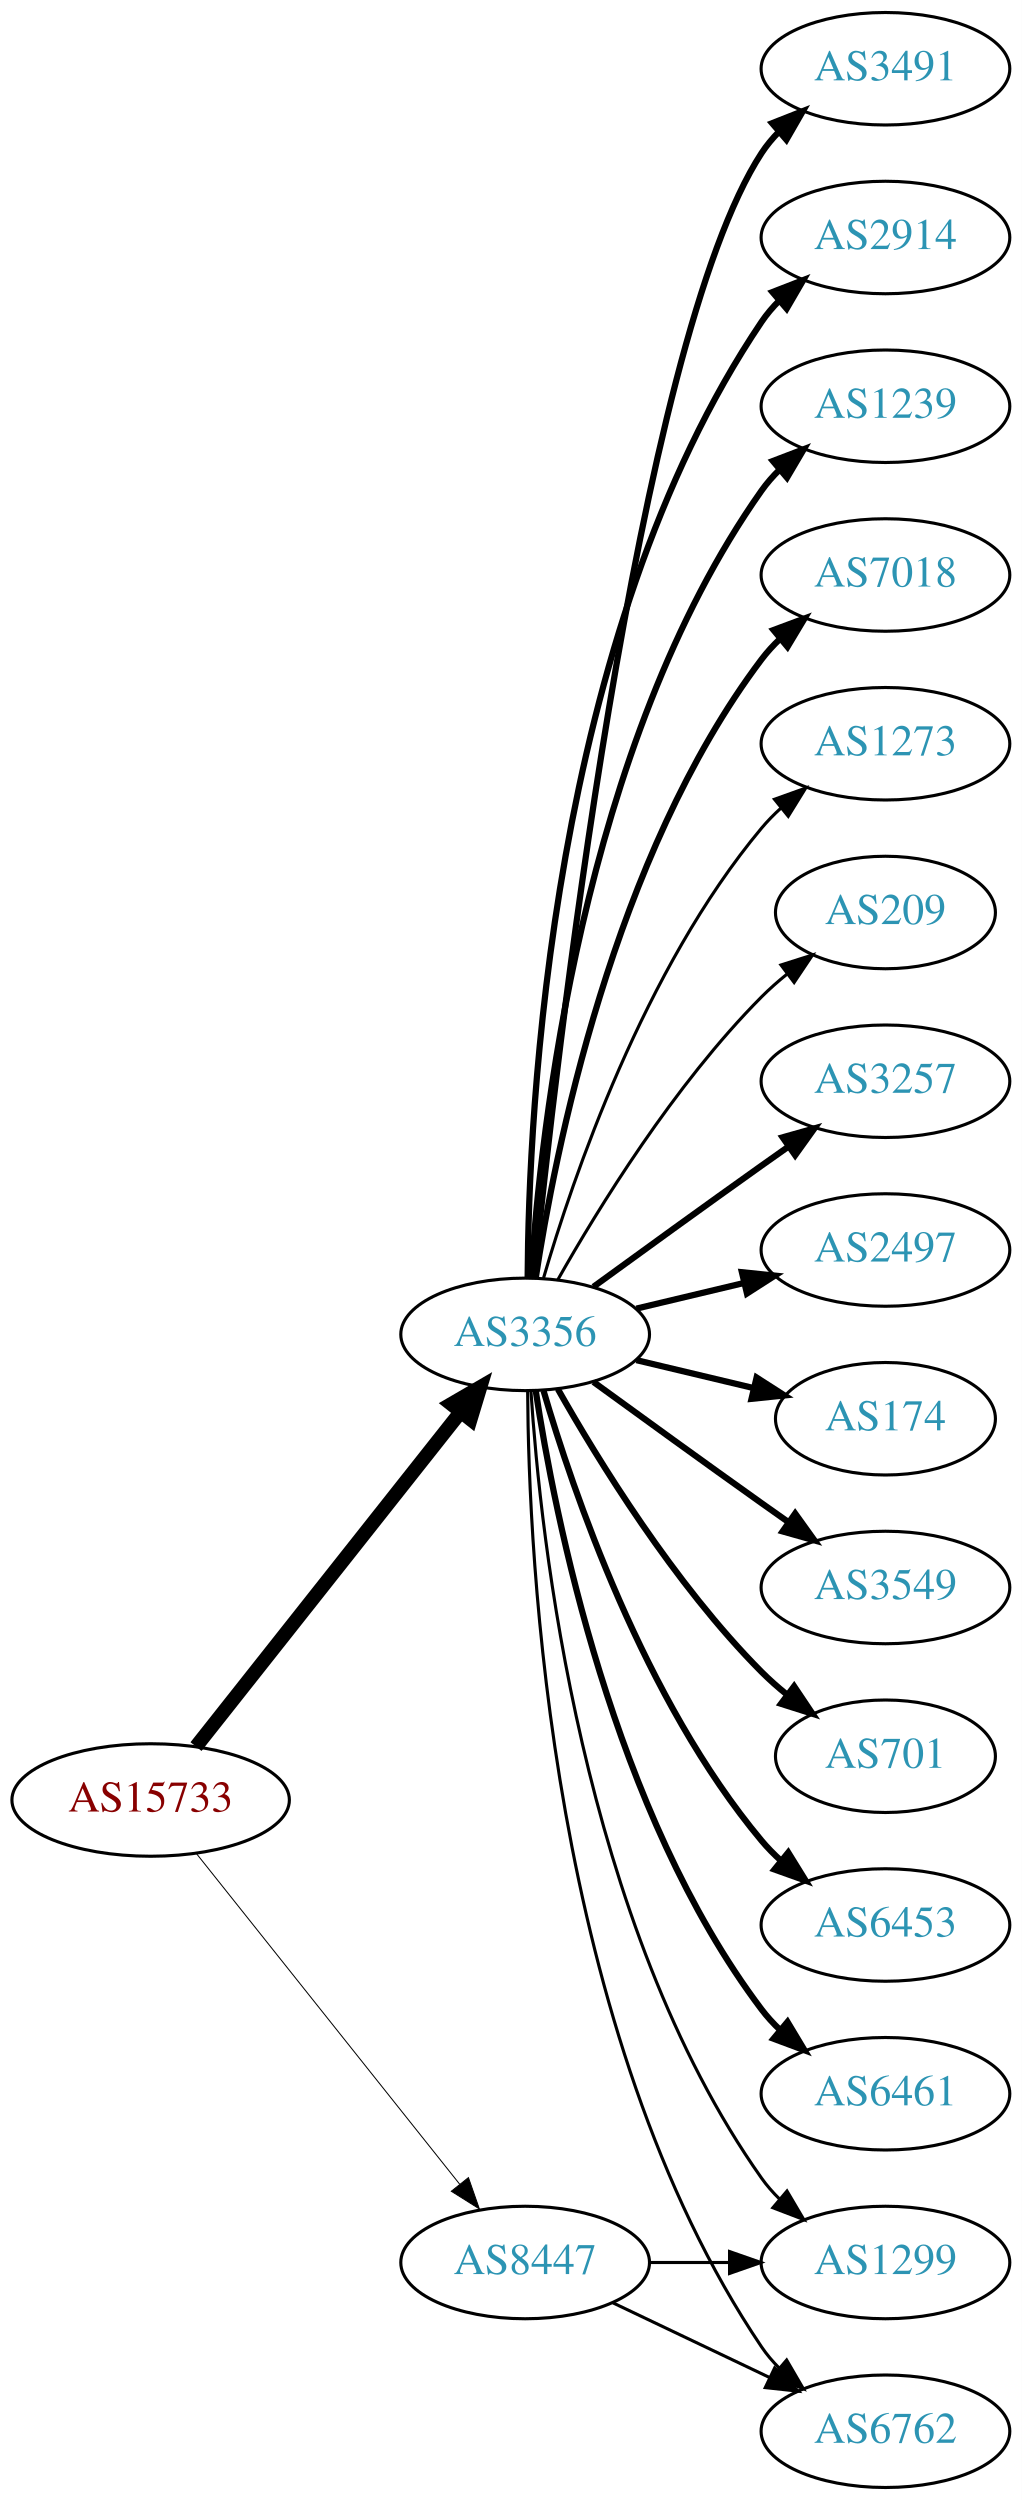
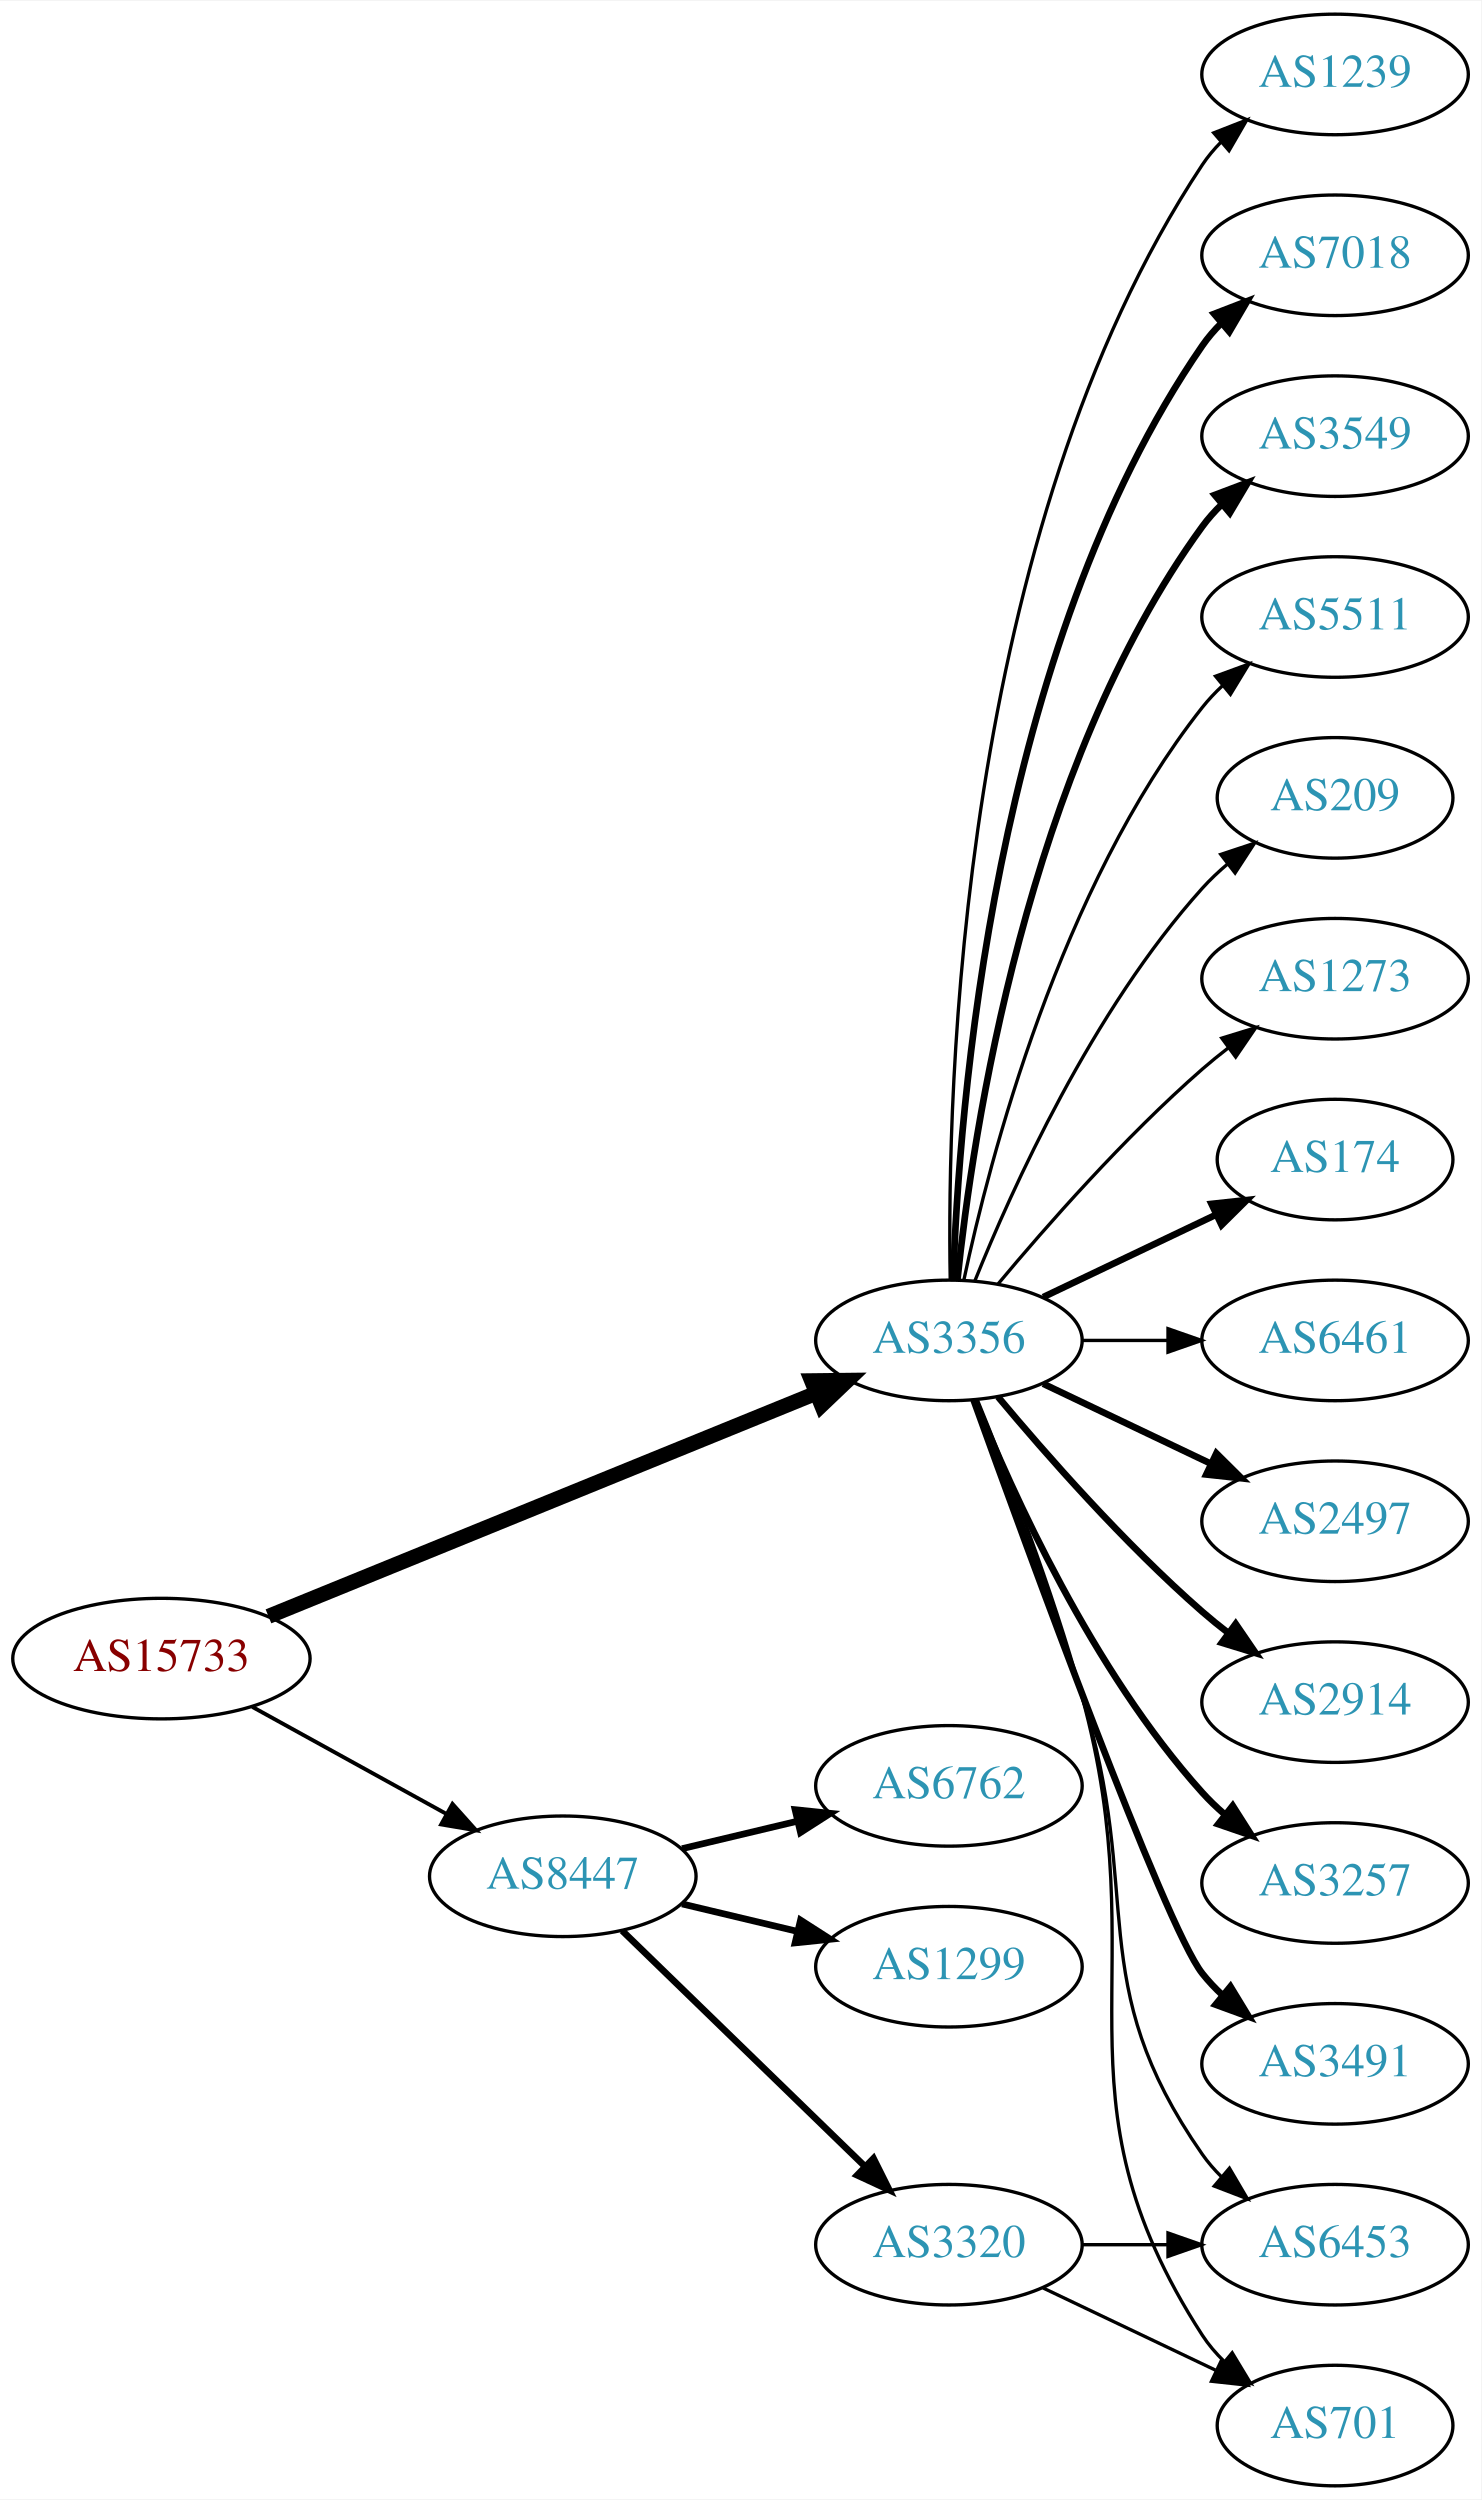
- <svg xmlns="http://www.w3.org/2000/svg" xmlns:xlink="http://www.w3.org/1999/xlink" width="327pt" height="800pt" viewBox="0.00 0.00 326.98 800.00">
-   <g id="graph0" class="graph" transform="scale(1 1) rotate(0) translate(4 796)">
-     <polygon fill="white" stroke="none" points="-4,4 -4,-796 322.978,-796 322.978,4 -4,4" />
+ <svg xmlns="http://www.w3.org/2000/svg" xmlns:xlink="http://www.w3.org/1999/xlink" width="442pt" height="746pt" viewBox="0.00 0.00 442.27 746.00">
+   <g id="graph0" class="graph" transform="scale(1 1) rotate(0) translate(4 742)">
+     <polygon fill="white" stroke="none" points="-4,4 -4,-742 438.271,-742 438.271,4 -4,4" />
    <g id="node1" class="node">
      <g id="a_node1">
        <a xlink:href="/asn/15733" xlink:title="AS15733 ~ Corporate Datacenter Austria [AT]">
-           <ellipse fill="#ffffff" stroke="black" cx="44.196" cy="-220" rx="44.393" ry="18" />
-           <text text-anchor="middle" x="44.196" y="-216.3" font-family="Times,serif" font-size="14.00" fill="#880000">AS15733</text>
+           <ellipse fill="#ffffff" stroke="black" cx="44.196" cy="-247" rx="44.393" ry="18" />
+           <text text-anchor="middle" x="44.196" y="-243.3" font-family="Times,serif" font-size="14.00" fill="#880000">AS15733</text>
        </a>
      </g>
    </g>
    <g id="node2" class="node">
      <g id="a_node2">
        <a xlink:href="/asn/3356" xlink:title="AS3356 ~ Level 3 Parent, LLC [US]">
-           <ellipse fill="#ffffff" stroke="black" cx="164.039" cy="-369" rx="39.794" ry="18" />
-           <text text-anchor="middle" x="164.039" y="-365.3" font-family="Times,serif" font-size="14.00" fill="#2c94b3">AS3356</text>
+           <ellipse fill="#ffffff" stroke="black" cx="279.332" cy="-342" rx="39.794" ry="18" />
+           <text text-anchor="middle" x="279.332" y="-338.3" font-family="Times,serif" font-size="14.00" fill="#2c94b3">AS3356</text>
        </a>
      </g>
    </g>
    <g id="edge1" class="edge">
-       <path fill="none" stroke="black" stroke-width="4.5" d="M58.714,-237.092C79.492,-263.364 119.383,-313.802 143.365,-344.125" />
-       <polygon fill="black" stroke="black" stroke-width="4.5" points="140.387,-346.706 149.678,-352.107 146.563,-341.821 140.387,-346.706" />
+       <path fill="none" stroke="black" stroke-width="4.5" d="M76.155,-259.615C118.362,-276.814 193.943,-307.613 239.778,-326.29" />
+       <polygon fill="black" stroke="black" stroke-width="4.5" points="238.338,-329.955 249.084,-330.082 241.309,-322.662 238.338,-329.955" />
    </g>
    <g id="node3" class="node">
      <g id="a_node3">
        <a xlink:href="/asn/8447" xlink:title="AS8447 ~ A1 Telekom Austria AG [AT]">
-           <ellipse fill="#ffffff" stroke="black" cx="164.039" cy="-72" rx="39.794" ry="18" />
-           <text text-anchor="middle" x="164.039" y="-68.3" font-family="Times,serif" font-size="14.00" fill="#2c94b3">AS8447</text>
+           <ellipse fill="#ffffff" stroke="black" cx="164.039" cy="-182" rx="39.794" ry="18" />
+           <text text-anchor="middle" x="164.039" y="-178.3" font-family="Times,serif" font-size="14.00" fill="#2c94b3">AS8447</text>
        </a>
      </g>
    </g>
    <g id="edge2" class="edge">
-       <path fill="none" stroke="black" stroke-width="0.321" d="M58.945,-202.733C79.7,-176.666 119.146,-127.126 143.07,-97.079" />
-       <polygon fill="black" stroke="black" stroke-width="0.321" points="145.887,-99.16 149.378,-89.157 140.41,-94.8 145.887,-99.16" />
+       <path fill="none" stroke="black" stroke-width="1.174" d="M71.349,-232.574C88.403,-223.168 110.827,-210.799 129.231,-200.648" />
+       <polygon fill="black" stroke="black" stroke-width="1.174" points="131.103,-203.612 138.169,-195.718 127.722,-197.483 131.103,-203.612" />
    </g>
    <g id="node4" class="node">
      <g id="a_node4">
-         <a xlink:href="/asn/3257" xlink:title="AS3257 ~ GTT [DE]">
-           <ellipse fill="#ffffff" stroke="black" cx="279.332" cy="-450" rx="39.794" ry="18" />
-           <text text-anchor="middle" x="279.332" y="-446.3" font-family="Times,serif" font-size="14.00" fill="#2c94b3">AS3257</text>
+         <a xlink:href="/asn/174" xlink:title="AS174 ~ Cogent Communications [US]">
+           <ellipse fill="#ffffff" stroke="black" cx="394.625" cy="-396" rx="35.194" ry="18" />
+           <text text-anchor="middle" x="394.625" y="-392.3" font-family="Times,serif" font-size="14.00" fill="#2c94b3">AS174</text>
        </a>
      </g>
    </g>
    <g id="edge3" class="edge">
-       <path fill="none" stroke="black" stroke-width="2" d="M185.887,-384.222C200.821,-395.091 221.435,-410.025 239.685,-423 242.506,-425.005 245.449,-427.085 248.397,-429.159" />
-       <polygon fill="black" stroke="black" stroke-width="2" points="246.424,-432.05 256.621,-434.926 250.443,-426.319 246.424,-432.05" />
+       <path fill="none" stroke="black" stroke-width="2" d="M307.468,-354.934C322.9,-362.29 342.385,-371.577 358.92,-379.459" />
+       <polygon fill="black" stroke="black" stroke-width="2" points="357.729,-382.768 368.262,-383.911 360.741,-376.449 357.729,-382.768" />
    </g>
    <g id="node5" class="node">
      <g id="a_node5">
-         <a xlink:href="/asn/2497" xlink:title="AS2497 ~ Internet Initiative Japan Inc. [JP]">
-           <ellipse fill="#ffffff" stroke="black" cx="279.332" cy="-396" rx="39.794" ry="18" />
-           <text text-anchor="middle" x="279.332" y="-392.3" font-family="Times,serif" font-size="14.00" fill="#2c94b3">AS2497</text>
+         <a xlink:href="/asn/6461" xlink:title="AS6461 ~ Zayo Bandwidth [US]">
+           <ellipse fill="#ffffff" stroke="black" cx="394.625" cy="-342" rx="39.794" ry="18" />
+           <text text-anchor="middle" x="394.625" y="-338.3" font-family="Times,serif" font-size="14.00" fill="#2c94b3">AS6461</text>
        </a>
      </g>
    </g>
    <g id="edge4" class="edge">
-       <path fill="none" stroke="black" stroke-width="2" d="M199.646,-377.248C210.517,-379.838 222.671,-382.735 234.114,-385.462" />
-       <polygon fill="black" stroke="black" stroke-width="2" points="233.397,-388.889 243.936,-387.803 235.02,-382.08 233.397,-388.889" />
+       <path fill="none" stroke="black" d="M319.004,-342C327.207,-342 335.971,-342 344.503,-342" />
+       <polygon fill="black" stroke="black" points="344.742,-345.5 354.742,-342 344.742,-338.5 344.742,-345.5" />
    </g>
    <g id="node6" class="node">
      <g id="a_node6">
-         <a xlink:href="/asn/174" xlink:title="AS174 ~ Cogent Communications [US]">
-           <ellipse fill="#ffffff" stroke="black" cx="279.332" cy="-342" rx="35.194" ry="18" />
-           <text text-anchor="middle" x="279.332" y="-338.3" font-family="Times,serif" font-size="14.00" fill="#2c94b3">AS174</text>
+         <a xlink:href="/asn/6453" xlink:title="AS6453 ~ TATA COMMUNICATIONS (AMERICA) INC [US]">
+           <ellipse fill="#ffffff" stroke="black" cx="394.625" cy="-72" rx="39.794" ry="18" />
+           <text text-anchor="middle" x="394.625" y="-68.3" font-family="Times,serif" font-size="14.00" fill="#2c94b3">AS6453</text>
        </a>
      </g>
    </g>
    <g id="edge5" class="edge">
-       <path fill="none" stroke="black" stroke-width="2" d="M199.646,-360.752C211.44,-357.942 224.745,-354.771 237.013,-351.847" />
-       <polygon fill="black" stroke="black" stroke-width="2" points="238.101,-355.186 247.018,-349.463 236.479,-348.376 238.101,-355.186" />
+       <path fill="none" stroke="black" d="M287.408,-324.168C295.578,-303.242 309.15,-267.405 318.978,-236 337.781,-175.917 318.966,-150.639 354.978,-99 356.646,-96.608 358.598,-94.359 360.723,-92.26" />
+       <polygon fill="black" stroke="black" points="363.088,-94.844 368.451,-85.707 358.561,-89.505 363.088,-94.844" />
    </g>
    <g id="node7" class="node">
      <g id="a_node7">
-         <a xlink:href="/asn/3549" xlink:title="AS3549 ~ Level 3 Parent, LLC [US]">
-           <ellipse fill="#ffffff" stroke="black" cx="279.332" cy="-288" rx="39.794" ry="18" />
-           <text text-anchor="middle" x="279.332" y="-284.3" font-family="Times,serif" font-size="14.00" fill="#2c94b3">AS3549</text>
+         <a xlink:href="/asn/2497" xlink:title="AS2497 ~ Internet Initiative Japan Inc. [JP]">
+           <ellipse fill="#ffffff" stroke="black" cx="394.625" cy="-288" rx="39.794" ry="18" />
+           <text text-anchor="middle" x="394.625" y="-284.3" font-family="Times,serif" font-size="14.00" fill="#2c94b3">AS2497</text>
        </a>
      </g>
    </g>
    <g id="edge6" class="edge">
-       <path fill="none" stroke="black" stroke-width="2" d="M185.887,-353.778C200.821,-342.909 221.435,-327.975 239.685,-315 242.506,-312.995 245.449,-310.915 248.397,-308.841" />
-       <polygon fill="black" stroke="black" stroke-width="2" points="250.443,-311.681 256.621,-303.074 246.424,-305.95 250.443,-311.681" />
+       <path fill="none" stroke="black" stroke-width="2" d="M307.468,-329.066C322.462,-321.919 341.283,-312.948 357.506,-305.215" />
+       <polygon fill="black" stroke="black" stroke-width="2" points="359.188,-308.291 366.71,-300.829 356.177,-301.972 359.188,-308.291" />
    </g>
    <g id="node8" class="node">
      <g id="a_node8">
-         <a xlink:href="/asn/701" xlink:title="AS701 ~ UUNET [US]">
-           <ellipse fill="#ffffff" stroke="black" cx="279.332" cy="-234" rx="35.194" ry="18" />
-           <text text-anchor="middle" x="279.332" y="-230.3" font-family="Times,serif" font-size="14.00" fill="#2c94b3">AS701</text>
+         <a xlink:href="/asn/2914" xlink:title="AS2914 ~ NTT America, Inc. [US]">
+           <ellipse fill="#ffffff" stroke="black" cx="394.625" cy="-234" rx="39.794" ry="18" />
+           <text text-anchor="middle" x="394.625" y="-230.3" font-family="Times,serif" font-size="14.00" fill="#2c94b3">AS2914</text>
        </a>
      </g>
    </g>
    <g id="edge7" class="edge">
-       <path fill="none" stroke="black" stroke-width="2" d="M174.498,-351.51C187.28,-328.904 211.712,-289.114 239.685,-261 242.185,-258.487 244.946,-256.051 247.807,-253.739" />
-       <polygon fill="black" stroke="black" stroke-width="2" points="250.108,-256.389 256.004,-247.587 245.905,-250.79 250.108,-256.389" />
+       <path fill="none" stroke="black" stroke-width="2" d="M293.962,-325.183C308.244,-308.071 331.791,-281.255 354.978,-261 357.444,-258.846 360.082,-256.706 362.78,-254.628" />
+       <polygon fill="black" stroke="black" stroke-width="2" points="364.953,-257.375 370.934,-248.63 360.805,-251.736 364.953,-257.375" />
    </g>
    <g id="node9" class="node">
      <g id="a_node9">
-         <a xlink:href="/asn/6453" xlink:title="AS6453 ~ TATA COMMUNICATIONS (AMERICA) INC [US]">
-           <ellipse fill="#ffffff" stroke="black" cx="279.332" cy="-180" rx="39.794" ry="18" />
-           <text text-anchor="middle" x="279.332" y="-176.3" font-family="Times,serif" font-size="14.00" fill="#2c94b3">AS6453</text>
+         <a xlink:href="/asn/3257" xlink:title="AS3257 ~ GTT [DE]">
+           <ellipse fill="#ffffff" stroke="black" cx="394.625" cy="-180" rx="39.794" ry="18" />
+           <text text-anchor="middle" x="394.625" y="-176.3" font-family="Times,serif" font-size="14.00" fill="#2c94b3">AS3257</text>
        </a>
      </g>
    </g>
    <g id="edge8" class="edge">
-       <path fill="none" stroke="black" stroke-width="2" d="M169.913,-350.998C179.227,-319.156 202.043,-252.019 239.685,-207 241.555,-204.763 243.654,-202.626 245.88,-200.604" />
-       <polygon fill="black" stroke="black" stroke-width="2" points="248.227,-203.207 253.799,-194.196 243.823,-197.766 248.227,-203.207" />
+       <path fill="none" stroke="black" stroke-width="2" d="M287.079,-324.213C298.13,-296.757 322.184,-243.422 354.978,-207 356.98,-204.776 359.199,-202.637 361.532,-200.603" />
+       <polygon fill="black" stroke="black" stroke-width="2" points="364.062,-203.065 369.751,-194.127 359.73,-197.567 364.062,-203.065" />
    </g>
    <g id="node10" class="node">
      <g id="a_node10">
-         <a xlink:href="/asn/6461" xlink:title="AS6461 ~ Zayo Bandwidth [US]">
-           <ellipse fill="#ffffff" stroke="black" cx="279.332" cy="-126" rx="39.794" ry="18" />
-           <text text-anchor="middle" x="279.332" y="-122.3" font-family="Times,serif" font-size="14.00" fill="#2c94b3">AS6461</text>
+         <a xlink:href="/asn/3491" xlink:title="AS3491 ~ PCCW Global, Inc. [US]">
+           <ellipse fill="#ffffff" stroke="black" cx="394.625" cy="-126" rx="39.794" ry="18" />
+           <text text-anchor="middle" x="394.625" y="-122.3" font-family="Times,serif" font-size="14.00" fill="#2c94b3">AS3491</text>
        </a>
      </g>
    </g>
    <g id="edge9" class="edge">
-       <path fill="none" stroke="black" stroke-width="2" d="M167.415,-351.014C173.389,-311.578 192.1,-216.005 239.685,-153 241.442,-150.673 243.459,-148.471 245.629,-146.404" />
-       <polygon fill="black" stroke="black" stroke-width="2" points="247.987,-148.995 253.441,-139.912 243.513,-143.611 247.987,-148.995" />
+       <path fill="none" stroke="black" stroke-width="2" d="M286.705,-324.175C302.646,-279.849 343.771,-167.188 354.978,-153 356.785,-150.712 358.838,-148.538 361.033,-146.49" />
+       <polygon fill="black" stroke="black" stroke-width="2" points="363.387,-149.086 368.893,-140.034 358.944,-143.677 363.387,-149.086" />
    </g>
    <g id="node11" class="node">
      <g id="a_node11">
-         <a xlink:href="/asn/3491" xlink:title="AS3491 ~ PCCW Global, Inc. [US]">
-           <ellipse fill="#ffffff" stroke="black" cx="279.332" cy="-774" rx="39.794" ry="18" />
-           <text text-anchor="middle" x="279.332" y="-770.3" font-family="Times,serif" font-size="14.00" fill="#2c94b3">AS3491</text>
+         <a xlink:href="/asn/1239" xlink:title="AS1239 ~ Sprint [US]">
+           <ellipse fill="#ffffff" stroke="black" cx="394.625" cy="-720" rx="39.794" ry="18" />
+           <text text-anchor="middle" x="394.625" y="-716.3" font-family="Times,serif" font-size="14.00" fill="#2c94b3">AS1239</text>
        </a>
      </g>
    </g>
    <g id="edge10" class="edge">
-       <path fill="none" stroke="black" stroke-width="2" d="M166.804,-387.016C173.609,-453.699 199.759,-685.79 239.685,-747 241.278,-749.442 243.176,-751.728 245.263,-753.852" />
-       <polygon fill="black" stroke="black" stroke-width="2" points="243.062,-756.575 252.921,-760.453 247.632,-751.273 243.062,-756.575" />
+       <path fill="none" stroke="black" d="M279.716,-360.174C278.722,-415.237 282.188,-583.165 354.978,-693 356.589,-695.431 358.5,-697.707 360.596,-699.826" />
+       <polygon fill="black" stroke="black" points="358.404,-702.557 368.271,-706.416 362.964,-697.246 358.404,-702.557" />
    </g>
    <g id="node12" class="node">
      <g id="a_node12">
-         <a xlink:href="/asn/2914" xlink:title="AS2914 ~ NTT America, Inc. [US]">
-           <ellipse fill="#ffffff" stroke="black" cx="279.332" cy="-720" rx="39.794" ry="18" />
-           <text text-anchor="middle" x="279.332" y="-716.3" font-family="Times,serif" font-size="14.00" fill="#2c94b3">AS2914</text>
+         <a xlink:href="/asn/7018" xlink:title="AS7018 ~ AT&amp;T Services, Inc. [US]">
+           <ellipse fill="#ffffff" stroke="black" cx="394.625" cy="-666" rx="39.794" ry="18" />
+           <text text-anchor="middle" x="394.625" y="-662.3" font-family="Times,serif" font-size="14.00" fill="#2c94b3">AS7018</text>
        </a>
      </g>
    </g>
    <g id="edge11" class="edge">
-       <path fill="none" stroke="black" stroke-width="2" d="M164.836,-387.265C165.116,-439.599 172.031,-592.764 239.685,-693 241.316,-695.417 243.242,-697.684 245.348,-699.796" />
-       <polygon fill="black" stroke="black" stroke-width="2" points="243.167,-702.536 253.042,-706.373 247.715,-697.215 243.167,-702.536" />
+       <path fill="none" stroke="black" stroke-width="2" d="M280.611,-360.161C282.209,-409.461 292.359,-548.175 354.978,-639 356.633,-641.401 358.576,-643.656 360.694,-645.76" />
+       <polygon fill="black" stroke="black" stroke-width="2" points="358.525,-648.51 368.411,-652.322 363.06,-643.177 358.525,-648.51" />
    </g>
    <g id="node13" class="node">
      <g id="a_node13">
-         <a xlink:href="/asn/1239" xlink:title="AS1239 ~ Sprint [US]">
-           <ellipse fill="#ffffff" stroke="black" cx="279.332" cy="-666" rx="39.794" ry="18" />
-           <text text-anchor="middle" x="279.332" y="-662.3" font-family="Times,serif" font-size="14.00" fill="#2c94b3">AS1239</text>
+         <a xlink:href="/asn/3549" xlink:title="AS3549 ~ Level 3 Parent, LLC [US]">
+           <ellipse fill="#ffffff" stroke="black" cx="394.625" cy="-612" rx="39.794" ry="18" />
+           <text text-anchor="middle" x="394.625" y="-608.3" font-family="Times,serif" font-size="14.00" fill="#2c94b3">AS3549</text>
        </a>
      </g>
    </g>
    <g id="edge12" class="edge">
-       <path fill="none" stroke="black" stroke-width="2" d="M165.894,-387.185C168.888,-433.425 182.134,-557.589 239.685,-639 241.368,-641.381 243.331,-643.622 245.464,-645.716" />
-       <polygon fill="black" stroke="black" stroke-width="2" points="243.31,-648.478 253.207,-652.259 247.828,-643.132 243.31,-648.478" />
+       <path fill="none" stroke="black" stroke-width="2" d="M281.888,-360.256C286.359,-403.303 302.492,-512.94 354.978,-585 356.695,-587.357 358.682,-589.581 360.831,-591.663" />
+       <polygon fill="black" stroke="black" stroke-width="2" points="358.695,-594.439 368.606,-598.183 363.193,-589.075 358.695,-594.439" />
    </g>
    <g id="node14" class="node">
      <g id="a_node14">
-         <a xlink:href="/asn/7018" xlink:title="AS7018 ~ AT&amp;T Services, Inc. [US]">
-           <ellipse fill="#ffffff" stroke="black" cx="279.332" cy="-612" rx="39.794" ry="18" />
-           <text text-anchor="middle" x="279.332" y="-608.3" font-family="Times,serif" font-size="14.00" fill="#2c94b3">AS7018</text>
+         <a xlink:href="/asn/701" xlink:title="AS701 ~ UUNET [US]">
+           <ellipse fill="#ffffff" stroke="black" cx="394.625" cy="-18" rx="35.194" ry="18" />
+           <text text-anchor="middle" x="394.625" y="-14.3" font-family="Times,serif" font-size="14.00" fill="#2c94b3">AS701</text>
        </a>
      </g>
    </g>
    <g id="edge13" class="edge">
-       <path fill="none" stroke="black" stroke-width="2" d="M167.415,-386.986C173.389,-426.422 192.1,-521.995 239.685,-585 241.442,-587.327 243.459,-589.529 245.629,-591.596" />
-       <polygon fill="black" stroke="black" stroke-width="2" points="243.513,-594.389 253.441,-598.088 247.987,-589.005 243.513,-594.389" />
+       <path fill="none" stroke="black" d="M287.803,-324.284C296.345,-303.467 310.266,-267.733 318.978,-236 341.849,-152.699 308.098,-117.556 354.978,-45 356.799,-42.181 359.028,-39.573 361.488,-37.18" />
+       <polygon fill="black" stroke="black" points="363.906,-39.722 369.381,-30.651 359.445,-34.328 363.906,-39.722" />
    </g>
    <g id="node15" class="node">
      <g id="a_node15">
-         <a xlink:href="/asn/6762" xlink:title="AS6762 ~ TELECOM ITALIA SPARKLE S.p.A. [IT]">
-           <ellipse fill="#ffffff" stroke="black" cx="279.332" cy="-18" rx="39.794" ry="18" />
-           <text text-anchor="middle" x="279.332" y="-14.3" font-family="Times,serif" font-size="14.00" fill="#2c94b3">AS6762</text>
+         <a xlink:href="/asn/5511" xlink:title="AS5511 ~ Orange S.A. [FR]">
+           <ellipse fill="#ffffff" stroke="black" cx="394.625" cy="-558" rx="39.794" ry="18" />
+           <text text-anchor="middle" x="394.625" y="-554.3" font-family="Times,serif" font-size="14.00" fill="#2c94b3">AS5511</text>
        </a>
      </g>
    </g>
    <g id="edge14" class="edge">
-       <path fill="none" stroke="black" d="M164.836,-350.735C165.116,-298.401 172.031,-145.236 239.685,-45 241.316,-42.583 243.242,-40.316 245.348,-38.204" />
-       <polygon fill="black" stroke="black" points="247.715,-40.785 253.042,-31.627 243.167,-35.464 247.715,-40.785" />
+       <path fill="none" stroke="black" d="M283.822,-360.16C291.453,-396.03 312.445,-477.155 354.978,-531 356.785,-533.288 358.838,-535.462 361.033,-537.51" />
+       <polygon fill="black" stroke="black" points="358.944,-540.323 368.893,-543.966 363.387,-534.914 358.944,-540.323" />
    </g>
    <g id="node16" class="node">
      <g id="a_node16">
-         <a xlink:href="/asn/1299" xlink:title="AS1299 ~ Telia Carrier [EU]">
-           <ellipse fill="#ffffff" stroke="black" cx="279.332" cy="-72" rx="39.794" ry="18" />
-           <text text-anchor="middle" x="279.332" y="-68.3" font-family="Times,serif" font-size="14.00" fill="#2c94b3">AS1299</text>
+         <a xlink:href="/asn/209" xlink:title="AS209 ~ CenturyLink Communications, LLC [US]">
+           <ellipse fill="#ffffff" stroke="black" cx="394.625" cy="-504" rx="35.194" ry="18" />
+           <text text-anchor="middle" x="394.625" y="-500.3" font-family="Times,serif" font-size="14.00" fill="#2c94b3">AS209</text>
        </a>
      </g>
    </g>
    <g id="edge15" class="edge">
-       <path fill="none" stroke="black" d="M165.894,-350.815C168.888,-304.575 182.134,-180.411 239.685,-99 241.368,-96.619 243.331,-94.378 245.464,-92.284" />
-       <polygon fill="black" stroke="black" points="247.828,-94.868 253.207,-85.74 243.31,-89.522 247.828,-94.868" />
+       <path fill="none" stroke="black" d="M287.079,-359.787C298.13,-387.243 322.184,-440.578 354.978,-477 357.294,-479.572 359.899,-482.03 362.634,-484.343" />
+       <polygon fill="black" stroke="black" points="360.5,-487.117 370.557,-490.448 364.772,-481.572 360.5,-487.117" />
    </g>
    <g id="node17" class="node">
      <g id="a_node17">
        <a xlink:href="/asn/1273" xlink:title="AS1273 ~ Vodafone Group PLC [EU]">
-           <ellipse fill="#ffffff" stroke="black" cx="279.332" cy="-558" rx="39.794" ry="18" />
-           <text text-anchor="middle" x="279.332" y="-554.3" font-family="Times,serif" font-size="14.00" fill="#2c94b3">AS1273</text>
+           <ellipse fill="#ffffff" stroke="black" cx="394.625" cy="-450" rx="39.794" ry="18" />
+           <text text-anchor="middle" x="394.625" y="-446.3" font-family="Times,serif" font-size="14.00" fill="#2c94b3">AS1273</text>
        </a>
      </g>
    </g>
    <g id="edge16" class="edge">
-       <path fill="none" stroke="black" d="M169.913,-387.002C179.227,-418.844 202.043,-485.981 239.685,-531 241.555,-533.237 243.654,-535.374 245.88,-537.396" />
-       <polygon fill="black" stroke="black" points="243.823,-540.234 253.799,-543.804 248.227,-534.793 243.823,-540.234" />
+       <path fill="none" stroke="black" d="M293.962,-358.817C308.244,-375.929 331.791,-402.745 354.978,-423 357.444,-425.154 360.082,-427.294 362.78,-429.372" />
+       <polygon fill="black" stroke="black" points="360.805,-432.264 370.934,-435.37 364.953,-426.625 360.805,-432.264" />
    </g>
    <g id="node18" class="node">
      <g id="a_node18">
-         <a xlink:href="/asn/209" xlink:title="AS209 ~ CenturyLink Communications, LLC [US]">
-           <ellipse fill="#ffffff" stroke="black" cx="279.332" cy="-504" rx="35.194" ry="18" />
-           <text text-anchor="middle" x="279.332" y="-500.3" font-family="Times,serif" font-size="14.00" fill="#2c94b3">AS209</text>
+         <a xlink:href="/asn/1299" xlink:title="AS1299 ~ Telia Carrier [EU]">
+           <ellipse fill="#ffffff" stroke="black" cx="279.332" cy="-155" rx="39.794" ry="18" />
+           <text text-anchor="middle" x="279.332" y="-151.3" font-family="Times,serif" font-size="14.00" fill="#2c94b3">AS1299</text>
        </a>
      </g>
    </g>
    <g id="edge17" class="edge">
-       <path fill="none" stroke="black" d="M174.498,-386.49C187.28,-409.096 211.712,-448.886 239.685,-477 242.185,-479.513 244.946,-481.949 247.807,-484.261" />
-       <polygon fill="black" stroke="black" points="245.905,-487.21 256.004,-490.413 250.108,-481.611 245.905,-487.21" />
+       <path fill="none" stroke="black" stroke-width="2" d="M199.646,-173.752C210.517,-171.162 222.671,-168.265 234.114,-165.538" />
+       <polygon fill="black" stroke="black" stroke-width="2" points="235.02,-168.92 243.936,-163.197 233.397,-162.111 235.02,-168.92" />
+     </g>
+     <g id="node19" class="node">
+       <g id="a_node19">
+         <a xlink:href="/asn/6762" xlink:title="AS6762 ~ TELECOM ITALIA SPARKLE S.p.A. [IT]">
+           <ellipse fill="#ffffff" stroke="black" cx="279.332" cy="-209" rx="39.794" ry="18" />
+           <text text-anchor="middle" x="279.332" y="-205.3" font-family="Times,serif" font-size="14.00" fill="#2c94b3">AS6762</text>
+         </a>
+       </g>
    </g>
    <g id="edge18" class="edge">
-       <path fill="none" stroke="black" d="M192.175,-59.066C207.169,-51.919 225.99,-42.948 242.213,-35.215" />
-       <polygon fill="black" stroke="black" points="243.895,-38.291 251.417,-30.829 240.884,-31.972 243.895,-38.291" />
+       <path fill="none" stroke="black" stroke-width="2" d="M199.646,-190.248C210.517,-192.838 222.671,-195.735 234.114,-198.462" />
+       <polygon fill="black" stroke="black" stroke-width="2" points="233.397,-201.889 243.936,-200.803 235.02,-195.08 233.397,-201.889" />
+     </g>
+     <g id="node20" class="node">
+       <g id="a_node20">
+         <a xlink:href="/asn/3320" xlink:title="AS3320 ~ DTAG [DE]">
+           <ellipse fill="#ffffff" stroke="black" cx="279.332" cy="-72" rx="39.794" ry="18" />
+           <text text-anchor="middle" x="279.332" y="-68.3" font-family="Times,serif" font-size="14.00" fill="#2c94b3">AS3320</text>
+         </a>
+       </g>
    </g>
    <g id="edge19" class="edge">
-       <path fill="none" stroke="black" d="M203.711,-72C211.914,-72 220.678,-72 229.21,-72" />
-       <polygon fill="black" stroke="black" points="229.449,-75.5 239.449,-72 229.449,-68.5 229.449,-75.5" />
+       <path fill="none" stroke="black" stroke-width="2" d="M181.755,-165.769C200.916,-147.165 232.478,-116.521 254.279,-95.354" />
+       <polygon fill="black" stroke="black" stroke-width="2" points="256.81,-97.775 261.546,-88.297 251.934,-92.752 256.81,-97.775" />
+     </g>
+     <g id="edge20" class="edge">
+       <path fill="none" stroke="black" d="M319.004,-72C327.207,-72 335.971,-72 344.503,-72" />
+       <polygon fill="black" stroke="black" points="344.742,-75.5 354.742,-72 344.742,-68.5 344.742,-75.5" />
+     </g>
+     <g id="edge21" class="edge">
+       <path fill="none" stroke="black" d="M307.468,-59.066C322.9,-51.71 342.385,-42.423 358.92,-34.541" />
+       <polygon fill="black" stroke="black" points="360.741,-37.551 368.262,-30.089 357.729,-31.232 360.741,-37.551" />
    </g>
  </g>
</svg>
